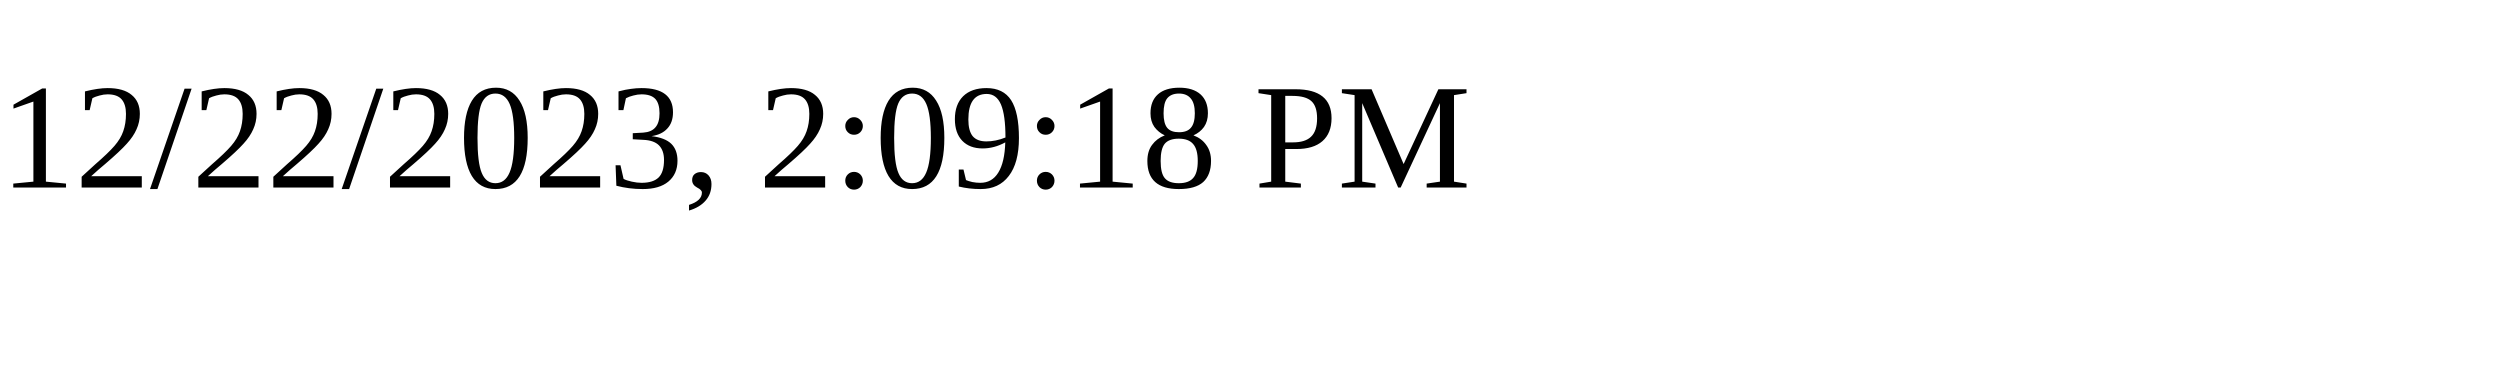
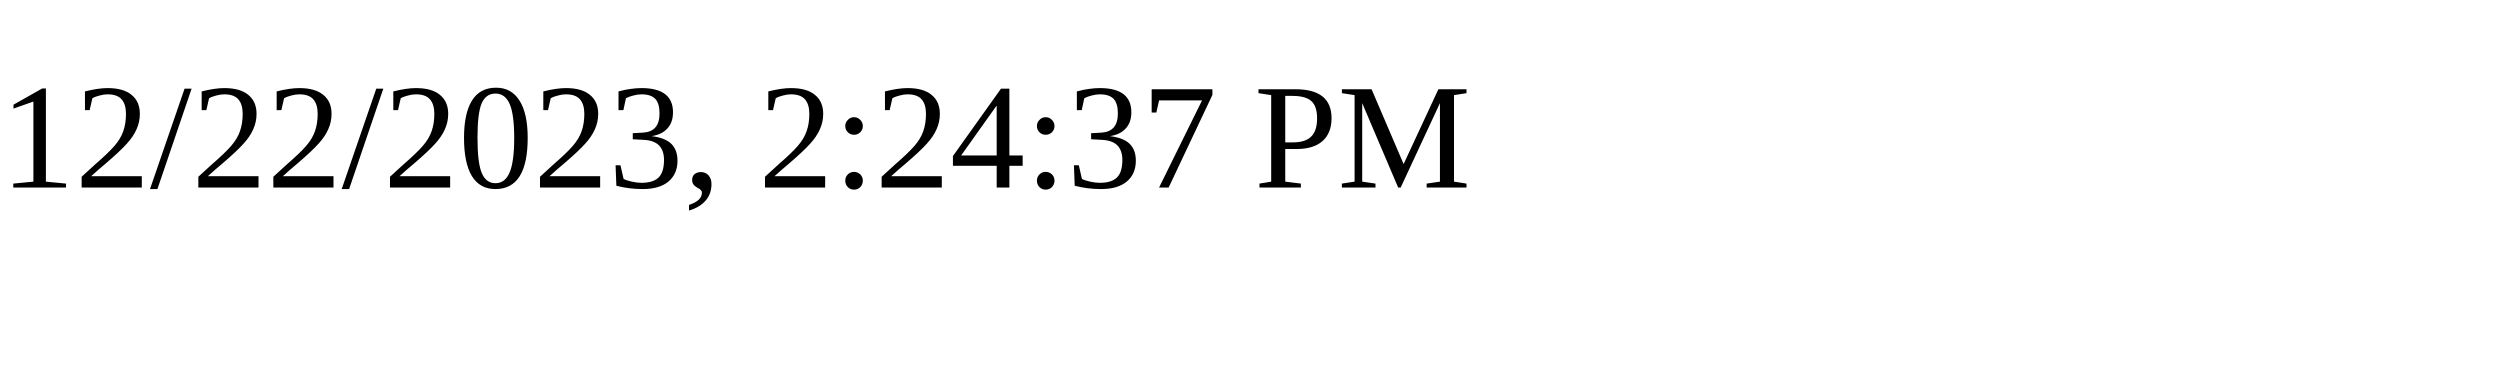
<svg xmlns="http://www.w3.org/2000/svg" height="30" width="200">
-   <text x="0" y="15">12/22/2023, 2:09:18 PM</text>
+   <text x="0" y="15">12/22/2023, 2:24:37 PM</text>
</svg>
